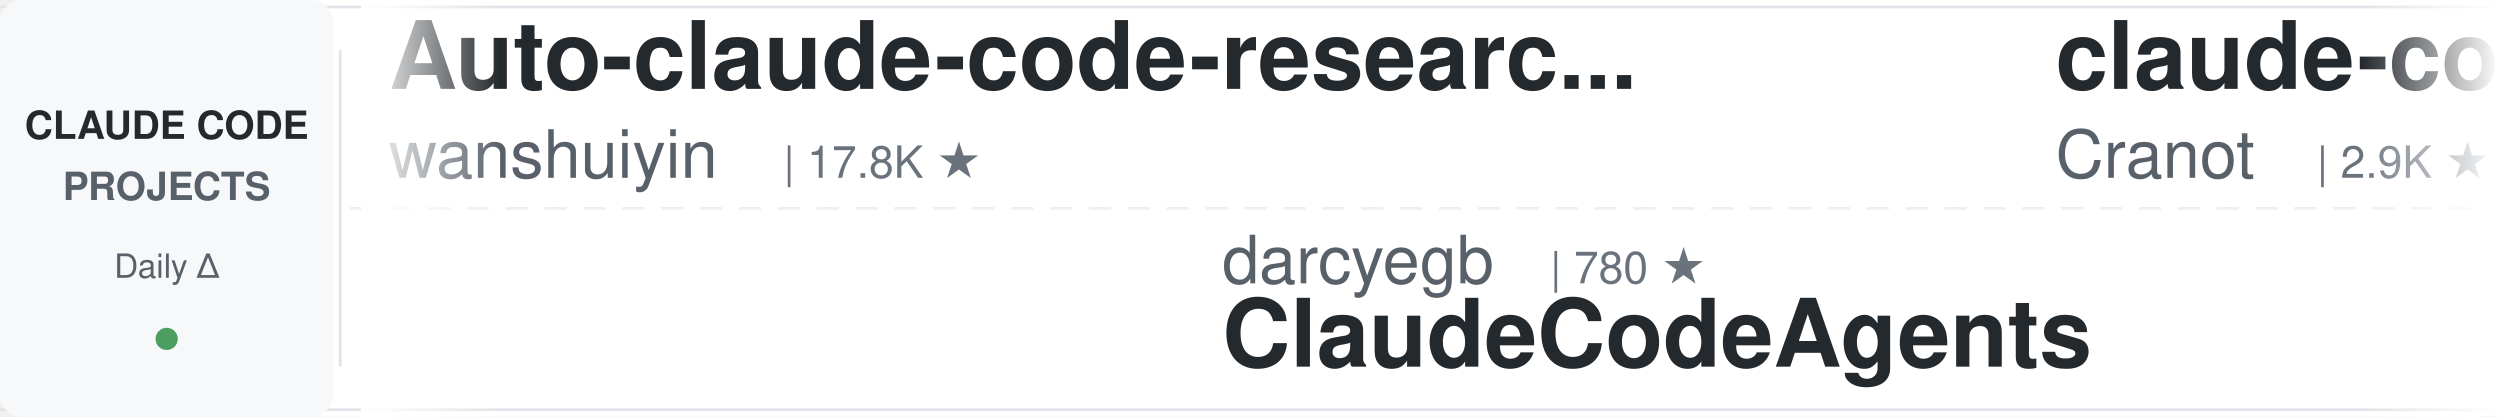
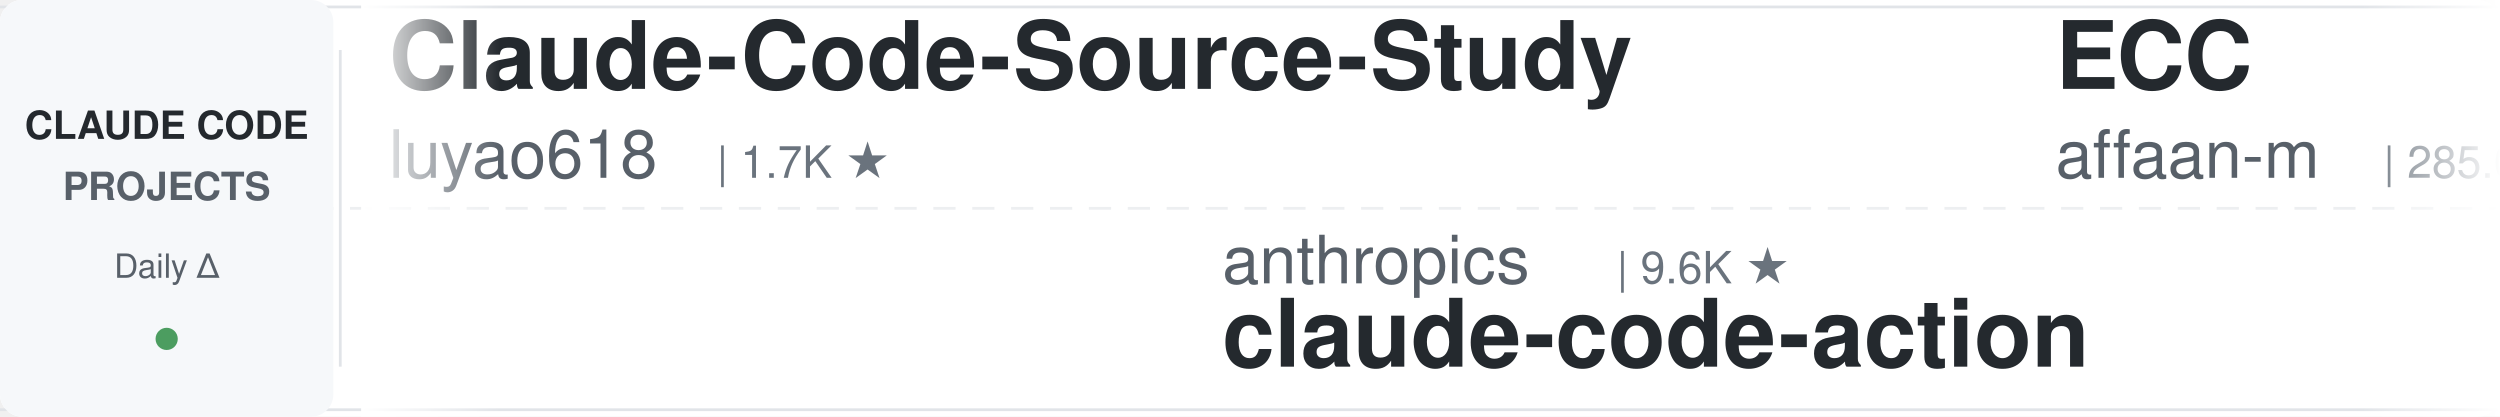
<svg xmlns="http://www.w3.org/2000/svg" width="900" height="150">
  <defs>
    <linearGradient id="leftFade" x1="0%" y1="0%" x2="100%" y2="0%">
      <stop offset="0%" style="stop-color:#ffffff;stop-opacity:1" />
      <stop offset="100%" style="stop-color:#ffffff;stop-opacity:0" />
    </linearGradient>
    <linearGradient id="rightFade" x1="0%" y1="0%" x2="100%" y2="0%">
      <stop offset="0%" style="stop-color:#ffffff;stop-opacity:0" />
      <stop offset="100%" style="stop-color:#ffffff;stop-opacity:1" />
    </linearGradient>
  </defs>
  <rect width="900" height="150" fill="#ffffff" rx="8" />
  <rect x="0" y="2" width="900" height="1" fill="#e1e4e8" />
  <rect x="0" y="147" width="900" height="1" fill="#e1e4e8" />
  <line x1="0" y1="75" x2="900" y2="75" stroke="#e1e4e8" stroke-width="1" stroke-dasharray="8 6" opacity="0.6" />
  <rect x="0" y="0" width="120" height="150" fill="#f6f8fa" rx="8" />
  <text x="60" y="50" font-family="-apple-system, BlinkMacSystemFont, 'Segoe UI', Helvetica, Arial, sans-serif" font-size="14" font-weight="600" fill="#24292e" text-anchor="middle">CLAUDE CODE</text>
  <text x="60" y="72" font-family="-apple-system, BlinkMacSystemFont, 'Segoe UI', Helvetica, Arial, sans-serif" font-size="14" font-weight="600" fill="#586069" text-anchor="middle">PROJECTS</text>
  <text x="60" y="100" font-family="-apple-system, BlinkMacSystemFont, 'Segoe UI', Helvetica, Arial, sans-serif" font-size="12" font-weight="500" fill="#586069" text-anchor="middle">Daily Δ</text>
  <circle cx="60" cy="122" r="4" fill="#22863a" opacity="0.8" />
  <rect x="122" y="18" width="1" height="114" fill="#e1e4e8" />
  <clipPath id="tickerClip">
    <rect x="130" y="0" width="770" height="150" />
  </clipPath>
  <g clip-path="url(#tickerClip)">
    <g id="tickerItems">
      <animateTransform attributeName="transform" attributeType="XML" type="translate" from="0 0" to="-3000 0" dur="54s" repeatCount="indefinite" />
      <g transform="translate(0, 0)">
-         <text x="140" y="32" font-family="-apple-system, BlinkMacSystemFont, 'Segoe UI', Helvetica, Arial, sans-serif" font-size="34" font-weight="600" fill="#24292e">Auto-claude-code-researc...</text>
-         <text x="140" y="64" font-family="-apple-system, BlinkMacSystemFont, 'Segoe UI', Helvetica, Arial, sans-serif" font-size="24" font-weight="400" fill="#586069">wanshuiyin</text>
-         <text x="282" y="64" font-family="-apple-system, BlinkMacSystemFont, 'Segoe UI', Helvetica, Arial, sans-serif" font-size="16" font-weight="500" fill="#6a737d">| 17.8K ★</text>
+         <text x="140" y="32" font-family="-apple-system, BlinkMacSystemFont, 'Segoe UI', Helvetica, Arial, sans-serif" font-size="34" font-weight="600" fill="#24292e">Claude-Code-Source-Study</text>
+         <text x="140" y="64" font-family="-apple-system, BlinkMacSystemFont, 'Segoe UI', Helvetica, Arial, sans-serif" font-size="24" font-weight="400" fill="#586069">luyao618</text>
+         <text x="258" y="64" font-family="-apple-system, BlinkMacSystemFont, 'Segoe UI', Helvetica, Arial, sans-serif" font-size="16" font-weight="500" fill="#6a737d">| 1.7K ★</text>
      </g>
      <g transform="translate(300, 0)">
-         <text x="140" y="102" font-family="-apple-system, BlinkMacSystemFont, 'Segoe UI', Helvetica, Arial, sans-serif" font-size="24" font-weight="400" fill="#586069">darcyegb</text>
-         <text x="258" y="102" font-family="-apple-system, BlinkMacSystemFont, 'Segoe UI', Helvetica, Arial, sans-serif" font-size="16" font-weight="500" fill="#6a737d">| 780 ★</text>
-         <text x="140" y="132" font-family="-apple-system, BlinkMacSystemFont, 'Segoe UI', Helvetica, Arial, sans-serif" font-size="34" font-weight="600" fill="#24292e">ClaudeCodeAgents</text>
+         <text x="140" y="102" font-family="-apple-system, BlinkMacSystemFont, 'Segoe UI', Helvetica, Arial, sans-serif" font-size="24" font-weight="400" fill="#586069">anthropics</text>
+         <text x="282" y="102" font-family="-apple-system, BlinkMacSystemFont, 'Segoe UI', Helvetica, Arial, sans-serif" font-size="16" font-weight="500" fill="#6a737d">| 9.6K ★</text>
+         <text x="140" y="132" font-family="-apple-system, BlinkMacSystemFont, 'Segoe UI', Helvetica, Arial, sans-serif" font-size="34" font-weight="600" fill="#24292e">claude-code-action</text>
      </g>
      <g transform="translate(600, 0)">
-         <text x="140" y="32" font-family="-apple-system, BlinkMacSystemFont, 'Segoe UI', Helvetica, Arial, sans-serif" font-size="34" font-weight="600" fill="#24292e">claude-code-guide</text>
-         <text x="140" y="64" font-family="-apple-system, BlinkMacSystemFont, 'Segoe UI', Helvetica, Arial, sans-serif" font-size="24" font-weight="400" fill="#586069">Cranot</text>
-         <text x="234" y="64" font-family="-apple-system, BlinkMacSystemFont, 'Segoe UI', Helvetica, Arial, sans-serif" font-size="16" font-weight="500" fill="#6a737d">| 2.9K ★</text>
+         <text x="140" y="32" font-family="-apple-system, BlinkMacSystemFont, 'Segoe UI', Helvetica, Arial, sans-serif" font-size="34" font-weight="600" fill="#24292e">ECC</text>
+         <text x="140" y="64" font-family="-apple-system, BlinkMacSystemFont, 'Segoe UI', Helvetica, Arial, sans-serif" font-size="24" font-weight="400" fill="#586069">affaan-m</text>
+         <text x="258" y="64" font-family="-apple-system, BlinkMacSystemFont, 'Segoe UI', Helvetica, Arial, sans-serif" font-size="16" font-weight="500" fill="#6a737d">| 285.0K ★</text>
      </g>
      <g transform="translate(900, 0)">
-         <text x="140" y="102" font-family="-apple-system, BlinkMacSystemFont, 'Segoe UI', Helvetica, Arial, sans-serif" font-size="24" font-weight="400" fill="#586069">zebbern</text>
-         <text x="246" y="102" font-family="-apple-system, BlinkMacSystemFont, 'Segoe UI', Helvetica, Arial, sans-serif" font-size="16" font-weight="500" fill="#6a737d">| 4.7K ★</text>
-         <text x="140" y="132" font-family="-apple-system, BlinkMacSystemFont, 'Segoe UI', Helvetica, Arial, sans-serif" font-size="34" font-weight="600" fill="#24292e">claude-code-guide</text>
+         <text x="140" y="102" font-family="-apple-system, BlinkMacSystemFont, 'Segoe UI', Helvetica, Arial, sans-serif" font-size="24" font-weight="400" fill="#586069">1rgs</text>
+         <text x="210" y="102" font-family="-apple-system, BlinkMacSystemFont, 'Segoe UI', Helvetica, Arial, sans-serif" font-size="16" font-weight="500" fill="#6a737d">| 3.8K ★</text>
+         <text x="140" y="132" font-family="-apple-system, BlinkMacSystemFont, 'Segoe UI', Helvetica, Arial, sans-serif" font-size="34" font-weight="600" fill="#24292e">claude-code-proxy</text>
      </g>
      <g transform="translate(1200, 0)">
-         <text x="140" y="32" font-family="-apple-system, BlinkMacSystemFont, 'Segoe UI', Helvetica, Arial, sans-serif" font-size="34" font-weight="600" fill="#24292e">claude-code-tudou</text>
-         <text x="140" y="64" font-family="-apple-system, BlinkMacSystemFont, 'Segoe UI', Helvetica, Arial, sans-serif" font-size="24" font-weight="400" fill="#586069">AICoderTudou</text>
-         <text x="306" y="64" font-family="-apple-system, BlinkMacSystemFont, 'Segoe UI', Helvetica, Arial, sans-serif" font-size="16" font-weight="500" fill="#6a737d">| 493 ★</text>
+         <text x="140" y="32" font-family="-apple-system, BlinkMacSystemFont, 'Segoe UI', Helvetica, Arial, sans-serif" font-size="34" font-weight="600" fill="#24292e">awesome-claude-code-suba...</text>
+         <text x="140" y="64" font-family="-apple-system, BlinkMacSystemFont, 'Segoe UI', Helvetica, Arial, sans-serif" font-size="24" font-weight="400" fill="#586069">VoltAgent</text>
+         <text x="270" y="64" font-family="-apple-system, BlinkMacSystemFont, 'Segoe UI', Helvetica, Arial, sans-serif" font-size="16" font-weight="500" fill="#6a737d">| 25.9K ★</text>
      </g>
      <g transform="translate(1500, 0)">
-         <text x="140" y="102" font-family="-apple-system, BlinkMacSystemFont, 'Segoe UI', Helvetica, Arial, sans-serif" font-size="24" font-weight="400" fill="#586069">hangsman</text>
-         <text x="258" y="102" font-family="-apple-system, BlinkMacSystemFont, 'Segoe UI', Helvetica, Arial, sans-serif" font-size="16" font-weight="500" fill="#6a737d">| 798 ★</text>
-         <text x="140" y="132" font-family="-apple-system, BlinkMacSystemFont, 'Segoe UI', Helvetica, Arial, sans-serif" font-size="34" font-weight="600" fill="#24292e">claude-code-source</text>
+         <text x="140" y="102" font-family="-apple-system, BlinkMacSystemFont, 'Segoe UI', Helvetica, Arial, sans-serif" font-size="24" font-weight="400" fill="#586069">WorldFlowAI</text>
+         <text x="294" y="102" font-family="-apple-system, BlinkMacSystemFont, 'Segoe UI', Helvetica, Arial, sans-serif" font-size="16" font-weight="500" fill="#6a737d">| 5.1K ★</text>
+         <text x="140" y="132" font-family="-apple-system, BlinkMacSystemFont, 'Segoe UI', Helvetica, Arial, sans-serif" font-size="34" font-weight="600" fill="#24292e">everything-claude-code</text>
      </g>
      <g transform="translate(1800, 0)">
-         <text x="140" y="32" font-family="-apple-system, BlinkMacSystemFont, 'Segoe UI', Helvetica, Arial, sans-serif" font-size="34" font-weight="600" fill="#24292e">claude-code-source-build</text>
-         <text x="140" y="64" font-family="-apple-system, BlinkMacSystemFont, 'Segoe UI', Helvetica, Arial, sans-serif" font-size="24" font-weight="400" fill="#586069">andrew-kramer-inno</text>
-         <text x="378" y="64" font-family="-apple-system, BlinkMacSystemFont, 'Segoe UI', Helvetica, Arial, sans-serif" font-size="16" font-weight="500" fill="#6a737d">| 593 ★</text>
+         <text x="140" y="32" font-family="-apple-system, BlinkMacSystemFont, 'Segoe UI', Helvetica, Arial, sans-serif" font-size="34" font-weight="600" fill="#24292e">claude-code-workflows</text>
+         <text x="140" y="64" font-family="-apple-system, BlinkMacSystemFont, 'Segoe UI', Helvetica, Arial, sans-serif" font-size="24" font-weight="400" fill="#586069">OneRedOak</text>
+         <text x="270" y="64" font-family="-apple-system, BlinkMacSystemFont, 'Segoe UI', Helvetica, Arial, sans-serif" font-size="16" font-weight="500" fill="#6a737d">| 3.9K ★</text>
      </g>
      <g transform="translate(2100, 0)">
-         <text x="140" y="102" font-family="-apple-system, BlinkMacSystemFont, 'Segoe UI', Helvetica, Arial, sans-serif" font-size="24" font-weight="400" fill="#586069">oboard</text>
-         <text x="234" y="102" font-family="-apple-system, BlinkMacSystemFont, 'Segoe UI', Helvetica, Arial, sans-serif" font-size="16" font-weight="500" fill="#6a737d">| 3.3K ★</text>
-         <text x="140" y="132" font-family="-apple-system, BlinkMacSystemFont, 'Segoe UI', Helvetica, Arial, sans-serif" font-size="34" font-weight="600" fill="#24292e">claude-code-rev</text>
+         <text x="140" y="102" font-family="-apple-system, BlinkMacSystemFont, 'Segoe UI', Helvetica, Arial, sans-serif" font-size="24" font-weight="400" fill="#586069">davila7</text>
+         <text x="246" y="102" font-family="-apple-system, BlinkMacSystemFont, 'Segoe UI', Helvetica, Arial, sans-serif" font-size="16" font-weight="500" fill="#6a737d">| 32.8K ★</text>
+         <text x="140" y="132" font-family="-apple-system, BlinkMacSystemFont, 'Segoe UI', Helvetica, Arial, sans-serif" font-size="34" font-weight="600" fill="#24292e">claude-code-templates</text>
      </g>
      <g transform="translate(2400, 0)">
-         <text x="140" y="32" font-family="-apple-system, BlinkMacSystemFont, 'Segoe UI', Helvetica, Arial, sans-serif" font-size="34" font-weight="600" fill="#24292e">Open-ClaudeCode</text>
-         <text x="140" y="64" font-family="-apple-system, BlinkMacSystemFont, 'Segoe UI', Helvetica, Arial, sans-serif" font-size="24" font-weight="400" fill="#586069">LING71671</text>
-         <text x="270" y="64" font-family="-apple-system, BlinkMacSystemFont, 'Segoe UI', Helvetica, Arial, sans-serif" font-size="16" font-weight="500" fill="#6a737d">| 971 ★</text>
+         <text x="140" y="32" font-family="-apple-system, BlinkMacSystemFont, 'Segoe UI', Helvetica, Arial, sans-serif" font-size="34" font-weight="600" fill="#24292e">claude-code-proxy</text>
+         <text x="140" y="64" font-family="-apple-system, BlinkMacSystemFont, 'Segoe UI', Helvetica, Arial, sans-serif" font-size="24" font-weight="400" fill="#586069">fuergaosi233</text>
+         <text x="306" y="64" font-family="-apple-system, BlinkMacSystemFont, 'Segoe UI', Helvetica, Arial, sans-serif" font-size="16" font-weight="500" fill="#6a737d">| 2.8K ★</text>
      </g>
      <g transform="translate(2700, 0)">
-         <text x="140" y="102" font-family="-apple-system, BlinkMacSystemFont, 'Segoe UI', Helvetica, Arial, sans-serif" font-size="24" font-weight="400" fill="#586069">asgeirtj</text>
-         <text x="258" y="102" font-family="-apple-system, BlinkMacSystemFont, 'Segoe UI', Helvetica, Arial, sans-serif" font-size="16" font-weight="500" fill="#6a737d">| 69.9K ★</text>
-         <text x="140" y="132" font-family="-apple-system, BlinkMacSystemFont, 'Segoe UI', Helvetica, Arial, sans-serif" font-size="34" font-weight="600" fill="#24292e">system_prompts_leaks</text>
+         <text x="140" y="102" font-family="-apple-system, BlinkMacSystemFont, 'Segoe UI', Helvetica, Arial, sans-serif" font-size="24" font-weight="400" fill="#586069">Yuyz0112</text>
+         <text x="258" y="102" font-family="-apple-system, BlinkMacSystemFont, 'Segoe UI', Helvetica, Arial, sans-serif" font-size="16" font-weight="500" fill="#6a737d">| 2.4K ★</text>
+         <text x="140" y="132" font-family="-apple-system, BlinkMacSystemFont, 'Segoe UI', Helvetica, Arial, sans-serif" font-size="34" font-weight="600" fill="#24292e">claude-code-reverse</text>
      </g>
      <g transform="translate(3000, 0)">
-         <text x="140" y="32" font-family="-apple-system, BlinkMacSystemFont, 'Segoe UI', Helvetica, Arial, sans-serif" font-size="34" font-weight="600" fill="#24292e">Auto-claude-code-researc...</text>
-         <text x="140" y="64" font-family="-apple-system, BlinkMacSystemFont, 'Segoe UI', Helvetica, Arial, sans-serif" font-size="24" font-weight="400" fill="#586069">wanshuiyin</text>
-         <text x="282" y="64" font-family="-apple-system, BlinkMacSystemFont, 'Segoe UI', Helvetica, Arial, sans-serif" font-size="16" font-weight="500" fill="#6a737d">| 17.8K ★</text>
+         <text x="140" y="32" font-family="-apple-system, BlinkMacSystemFont, 'Segoe UI', Helvetica, Arial, sans-serif" font-size="34" font-weight="600" fill="#24292e">Claude-Code-Source-Study</text>
+         <text x="140" y="64" font-family="-apple-system, BlinkMacSystemFont, 'Segoe UI', Helvetica, Arial, sans-serif" font-size="24" font-weight="400" fill="#586069">luyao618</text>
+         <text x="258" y="64" font-family="-apple-system, BlinkMacSystemFont, 'Segoe UI', Helvetica, Arial, sans-serif" font-size="16" font-weight="500" fill="#6a737d">| 1.7K ★</text>
      </g>
      <g transform="translate(3300, 0)">
-         <text x="140" y="102" font-family="-apple-system, BlinkMacSystemFont, 'Segoe UI', Helvetica, Arial, sans-serif" font-size="24" font-weight="400" fill="#586069">darcyegb</text>
-         <text x="258" y="102" font-family="-apple-system, BlinkMacSystemFont, 'Segoe UI', Helvetica, Arial, sans-serif" font-size="16" font-weight="500" fill="#6a737d">| 780 ★</text>
-         <text x="140" y="132" font-family="-apple-system, BlinkMacSystemFont, 'Segoe UI', Helvetica, Arial, sans-serif" font-size="34" font-weight="600" fill="#24292e">ClaudeCodeAgents</text>
+         <text x="140" y="102" font-family="-apple-system, BlinkMacSystemFont, 'Segoe UI', Helvetica, Arial, sans-serif" font-size="24" font-weight="400" fill="#586069">anthropics</text>
+         <text x="282" y="102" font-family="-apple-system, BlinkMacSystemFont, 'Segoe UI', Helvetica, Arial, sans-serif" font-size="16" font-weight="500" fill="#6a737d">| 9.6K ★</text>
+         <text x="140" y="132" font-family="-apple-system, BlinkMacSystemFont, 'Segoe UI', Helvetica, Arial, sans-serif" font-size="34" font-weight="600" fill="#24292e">claude-code-action</text>
      </g>
      <g transform="translate(3600, 0)">
-         <text x="140" y="32" font-family="-apple-system, BlinkMacSystemFont, 'Segoe UI', Helvetica, Arial, sans-serif" font-size="34" font-weight="600" fill="#24292e">claude-code-guide</text>
-         <text x="140" y="64" font-family="-apple-system, BlinkMacSystemFont, 'Segoe UI', Helvetica, Arial, sans-serif" font-size="24" font-weight="400" fill="#586069">Cranot</text>
-         <text x="234" y="64" font-family="-apple-system, BlinkMacSystemFont, 'Segoe UI', Helvetica, Arial, sans-serif" font-size="16" font-weight="500" fill="#6a737d">| 2.9K ★</text>
+         <text x="140" y="32" font-family="-apple-system, BlinkMacSystemFont, 'Segoe UI', Helvetica, Arial, sans-serif" font-size="34" font-weight="600" fill="#24292e">ECC</text>
+         <text x="140" y="64" font-family="-apple-system, BlinkMacSystemFont, 'Segoe UI', Helvetica, Arial, sans-serif" font-size="24" font-weight="400" fill="#586069">affaan-m</text>
+         <text x="258" y="64" font-family="-apple-system, BlinkMacSystemFont, 'Segoe UI', Helvetica, Arial, sans-serif" font-size="16" font-weight="500" fill="#6a737d">| 285.0K ★</text>
      </g>
      <g transform="translate(3900, 0)">
-         <text x="140" y="102" font-family="-apple-system, BlinkMacSystemFont, 'Segoe UI', Helvetica, Arial, sans-serif" font-size="24" font-weight="400" fill="#586069">zebbern</text>
-         <text x="246" y="102" font-family="-apple-system, BlinkMacSystemFont, 'Segoe UI', Helvetica, Arial, sans-serif" font-size="16" font-weight="500" fill="#6a737d">| 4.7K ★</text>
-         <text x="140" y="132" font-family="-apple-system, BlinkMacSystemFont, 'Segoe UI', Helvetica, Arial, sans-serif" font-size="34" font-weight="600" fill="#24292e">claude-code-guide</text>
+         <text x="140" y="102" font-family="-apple-system, BlinkMacSystemFont, 'Segoe UI', Helvetica, Arial, sans-serif" font-size="24" font-weight="400" fill="#586069">1rgs</text>
+         <text x="210" y="102" font-family="-apple-system, BlinkMacSystemFont, 'Segoe UI', Helvetica, Arial, sans-serif" font-size="16" font-weight="500" fill="#6a737d">| 3.8K ★</text>
+         <text x="140" y="132" font-family="-apple-system, BlinkMacSystemFont, 'Segoe UI', Helvetica, Arial, sans-serif" font-size="34" font-weight="600" fill="#24292e">claude-code-proxy</text>
      </g>
    </g>
  </g>
  <rect x="130" y="0" width="50" height="150" fill="url(#leftFade)" />
  <rect x="850" y="0" width="50" height="150" fill="url(#rightFade)" />
</svg>
